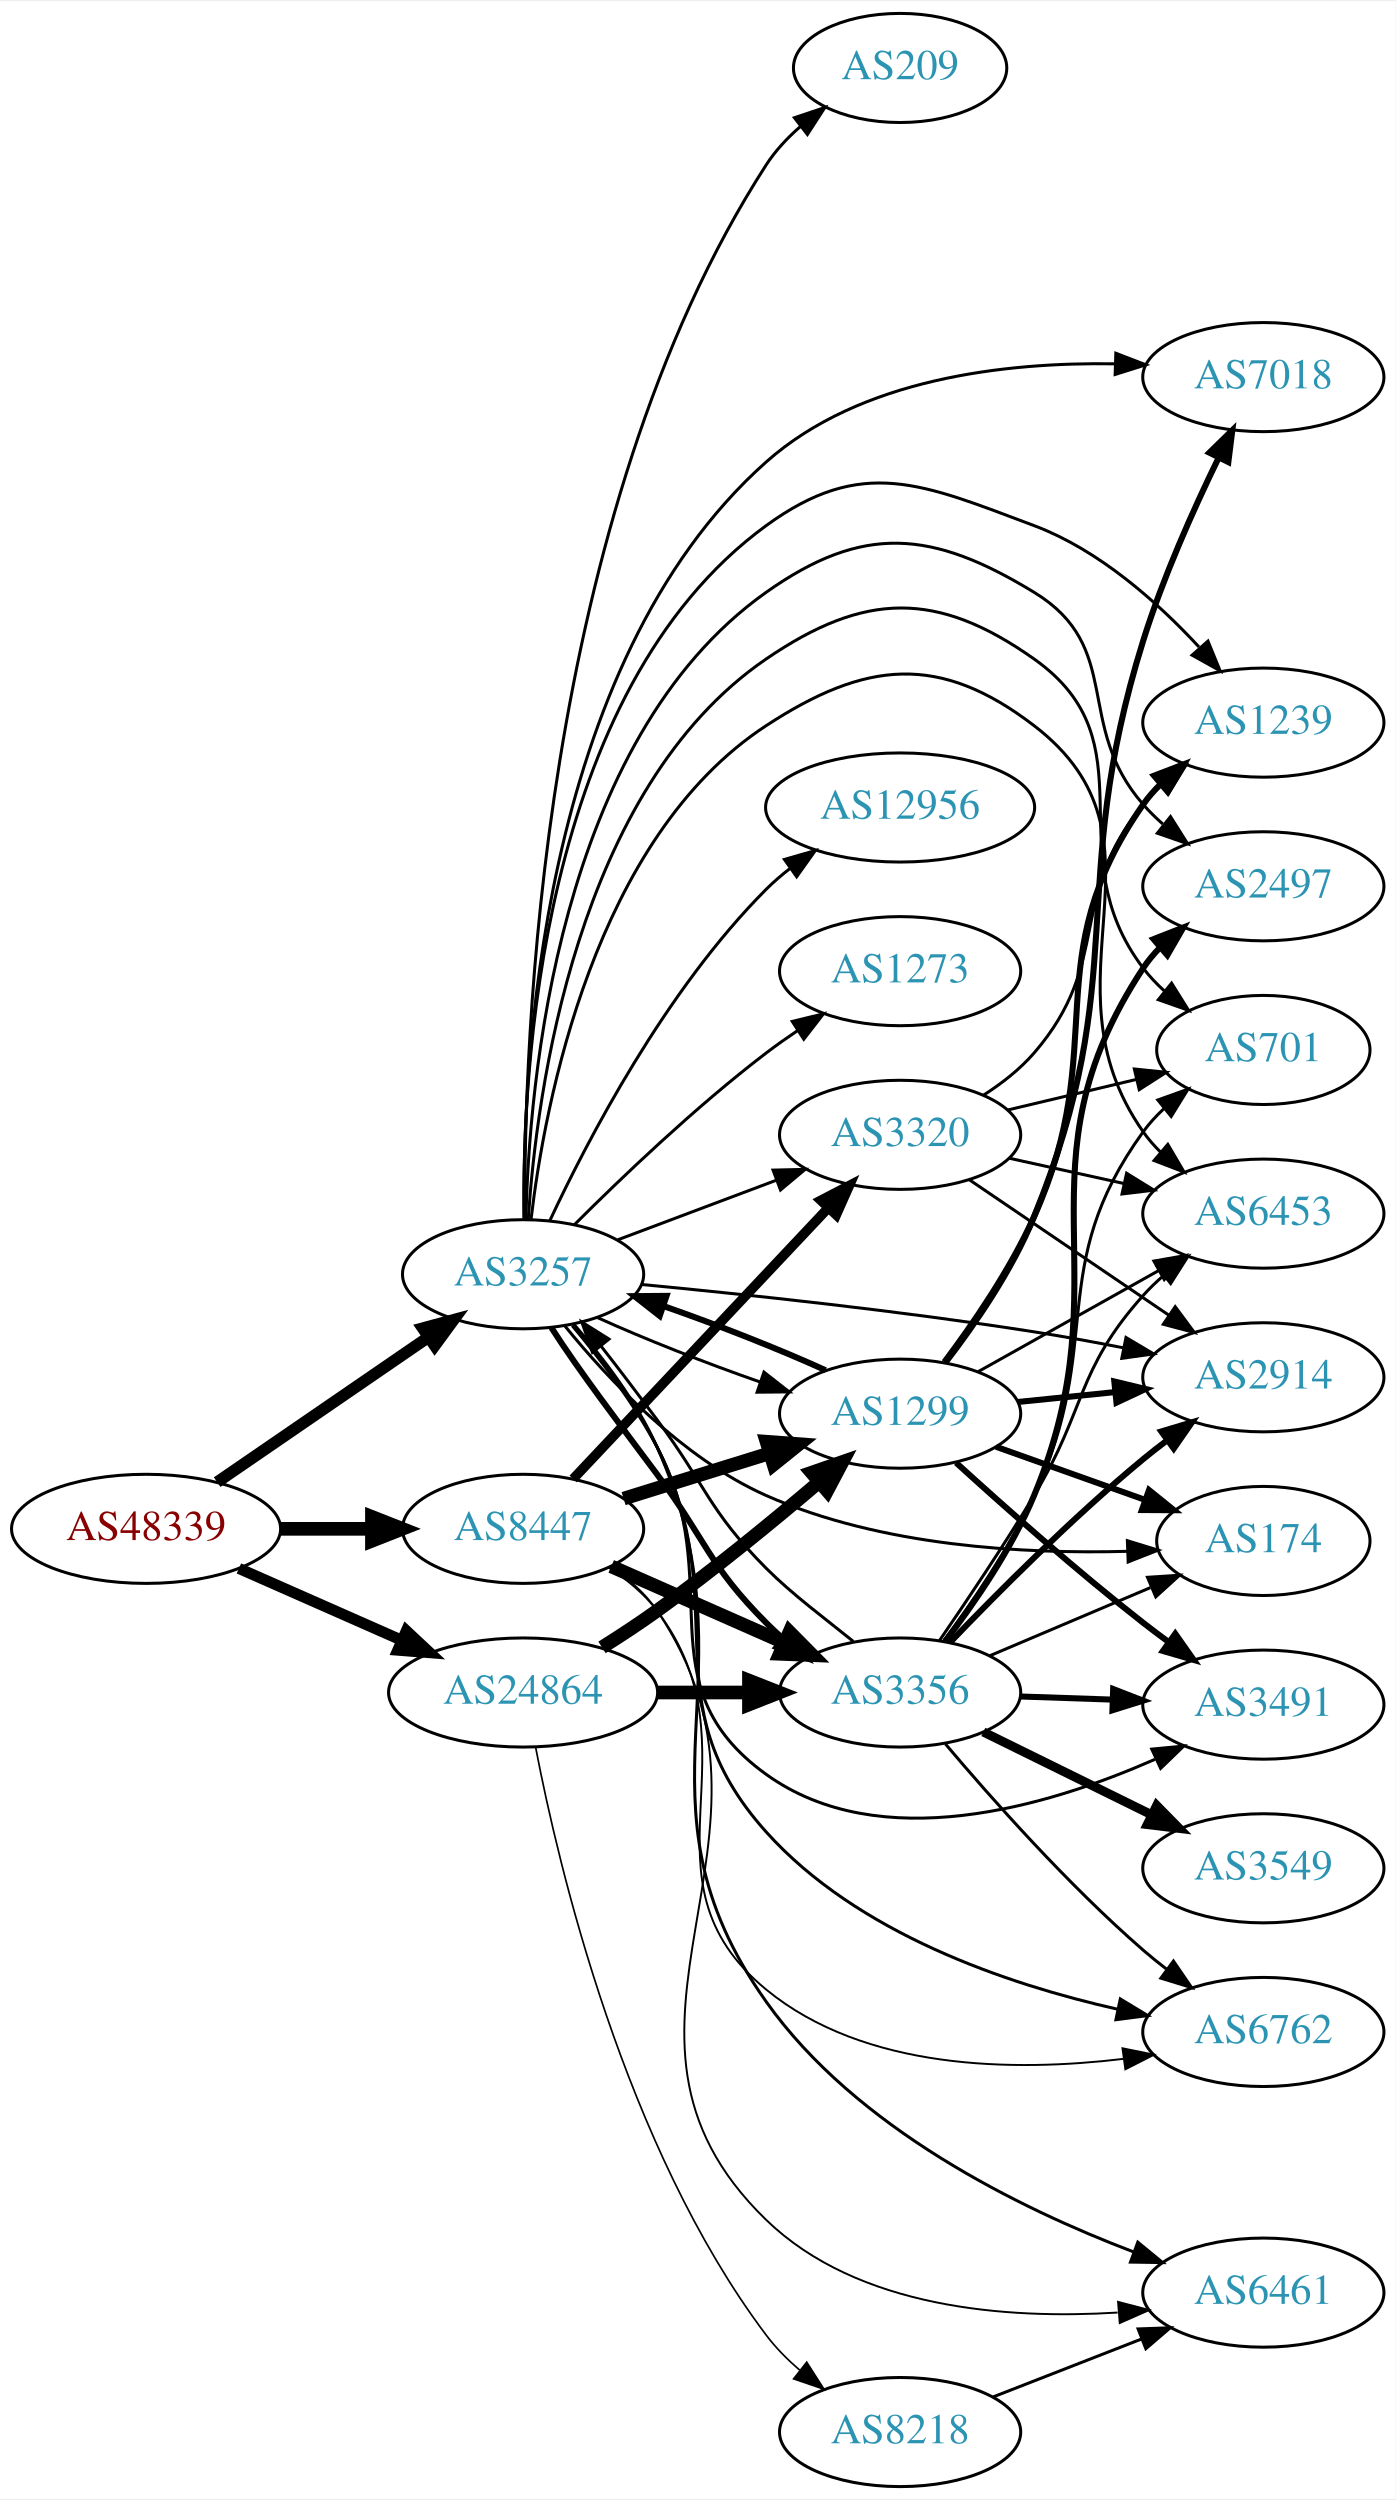
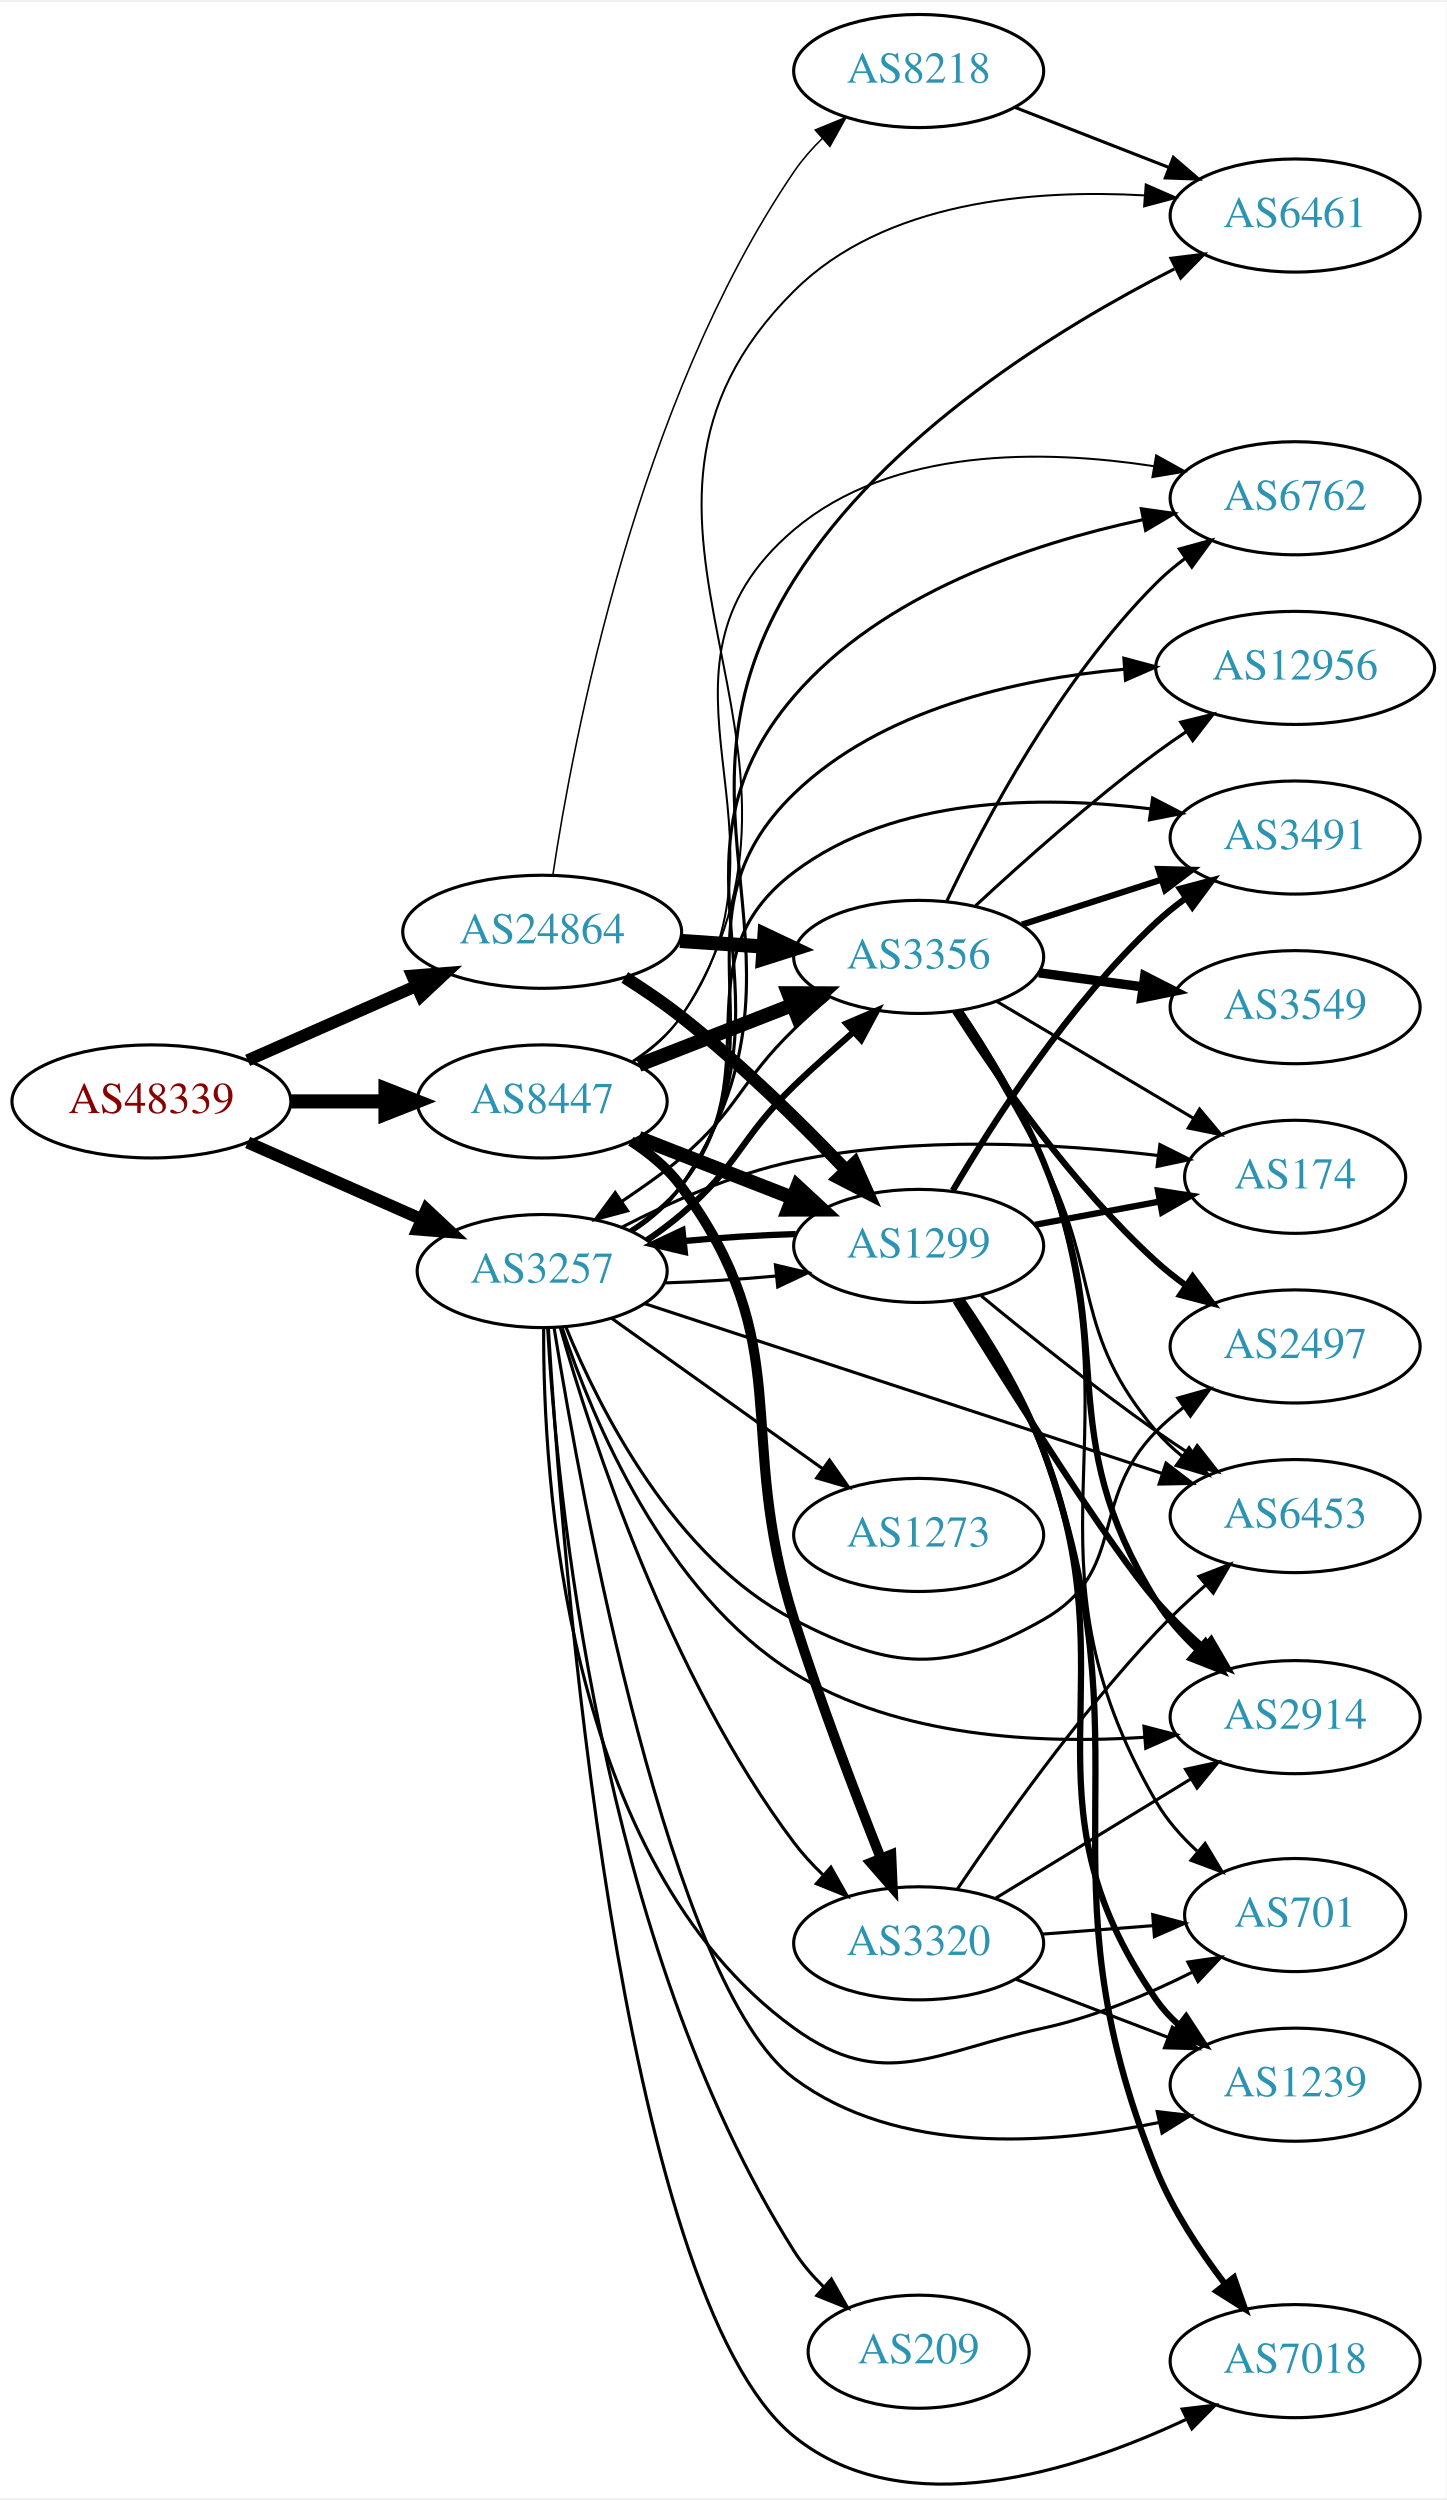
- <svg xmlns="http://www.w3.org/2000/svg" xmlns:xlink="http://www.w3.org/1999/xlink" width="460pt" height="824pt" viewBox="0.00 0.00 460.47 824.00">
-   <g id="graph0" class="graph" transform="scale(1 1) rotate(0) translate(4 820)">
-     <polygon fill="white" stroke="none" points="-4,4 -4,-820 456.469,-820 456.469,4 -4,4" />
+ <svg xmlns="http://www.w3.org/2000/svg" xmlns:xlink="http://www.w3.org/1999/xlink" width="460pt" height="795pt" viewBox="0.00 0.00 460.47 794.60">
+   <g id="graph0" class="graph" transform="scale(1 1) rotate(0) translate(4 790.601)">
+     <polygon fill="white" stroke="none" points="-4,4 -4,-790.601 456.469,-790.601 456.469,4 -4,4" />
    <g id="node1" class="node">
      <g id="a_node1">
        <a xlink:href="/asn/48339" xlink:title="AS48339 ~ Raiffeisen Rechenzentrum GmbH [AT]">
-           <ellipse fill="#ffffff" stroke="black" cx="44.196" cy="-316" rx="44.393" ry="18" />
-           <text text-anchor="middle" x="44.196" y="-312.3" font-family="Times,serif" font-size="14.00" fill="#880000">AS48339</text>
+           <ellipse fill="#ffffff" stroke="black" cx="44.196" cy="-440.601" rx="44.393" ry="18" />
+           <text text-anchor="middle" x="44.196" y="-436.901" font-family="Times,serif" font-size="14.00" fill="#880000">AS48339</text>
        </a>
      </g>
    </g>
    <g id="node2" class="node">
      <g id="a_node2">
        <a xlink:href="/asn/3257" xlink:title="AS3257 ~ GTT [DE]">
-           <ellipse fill="#ffffff" stroke="black" cx="168.588" cy="-400" rx="39.794" ry="18" />
-           <text text-anchor="middle" x="168.588" y="-396.3" font-family="Times,serif" font-size="14.00" fill="#2c94b3">AS3257</text>
+           <ellipse fill="#ffffff" stroke="black" cx="168.588" cy="-386.601" rx="39.794" ry="18" />
+           <text text-anchor="middle" x="168.588" y="-382.901" font-family="Times,serif" font-size="14.00" fill="#2c94b3">AS3257</text>
        </a>
      </g>
    </g>
    <g id="edge1" class="edge">
-       <path fill="none" stroke="black" stroke-width="3.857" d="M67.645,-331.407C87.175,-344.811 115.651,-364.354 137.215,-379.155" />
-       <polygon fill="black" stroke="black" stroke-width="3.857" points="135.468,-382.2 145.694,-384.973 139.429,-376.429 135.468,-382.2" />
+       <path fill="none" stroke="black" stroke-width="3.857" d="M74.824,-427.529C91.418,-420.207 112.278,-411.004 130.011,-403.18" />
+       <polygon fill="black" stroke="black" stroke-width="3.857" points="131.758,-406.235 139.495,-398.996 128.933,-399.83 131.758,-406.235" />
    </g>
    <g id="node3" class="node">
      <g id="a_node3">
        <a xlink:href="/asn/8447" xlink:title="AS8447 ~ A1 Telekom Austria AG [AT]">
-           <ellipse fill="#ffffff" stroke="black" cx="168.588" cy="-316" rx="39.794" ry="18" />
-           <text text-anchor="middle" x="168.588" y="-312.3" font-family="Times,serif" font-size="14.00" fill="#2c94b3">AS8447</text>
+           <ellipse fill="#ffffff" stroke="black" cx="168.588" cy="-440.601" rx="39.794" ry="18" />
+           <text text-anchor="middle" x="168.588" y="-436.901" font-family="Times,serif" font-size="14.00" fill="#2c94b3">AS8447</text>
        </a>
      </g>
    </g>
    <g id="edge2" class="edge">
-       <path fill="none" stroke="black" stroke-width="4.5" d="M88.692,-316C98.381,-316 108.717,-316 118.61,-316" />
-       <polygon fill="black" stroke="black" stroke-width="4.5" points="118.713,-319.938 128.713,-316 118.713,-312.063 118.713,-319.938" />
+       <path fill="none" stroke="black" stroke-width="4.5" d="M88.692,-440.601C98.381,-440.601 108.717,-440.601 118.61,-440.601" />
+       <polygon fill="black" stroke="black" stroke-width="4.5" points="118.713,-444.538 128.713,-440.601 118.713,-436.663 118.713,-444.538" />
    </g>
    <g id="node4" class="node">
      <g id="a_node4">
        <a xlink:href="/asn/24864" xlink:title="AS24864 ~ Raiffeisen Informatik GmbH [AT]">
-           <ellipse fill="#ffffff" stroke="black" cx="168.588" cy="-262" rx="44.393" ry="18" />
-           <text text-anchor="middle" x="168.588" y="-258.3" font-family="Times,serif" font-size="14.00" fill="#2c94b3">AS24864</text>
+           <ellipse fill="#ffffff" stroke="black" cx="168.588" cy="-494.601" rx="44.393" ry="18" />
+           <text text-anchor="middle" x="168.588" y="-490.901" font-family="Times,serif" font-size="14.00" fill="#2c94b3">AS24864</text>
        </a>
      </g>
    </g>
    <g id="edge3" class="edge">
-       <path fill="none" stroke="black" stroke-width="3.643" d="M74.824,-302.928C90.941,-295.817 111.081,-286.931 128.473,-279.258" />
-       <polygon fill="black" stroke="black" stroke-width="3.643" points="130.073,-282.378 137.809,-275.139 127.247,-275.973 130.073,-282.378" />
+       <path fill="none" stroke="black" stroke-width="3.857" d="M74.824,-453.673C90.941,-460.784 111.081,-469.669 128.473,-477.343" />
+       <polygon fill="black" stroke="black" stroke-width="3.857" points="127.247,-480.628 137.809,-481.462 130.073,-474.223 127.247,-480.628" />
    </g>
    <g id="node5" class="node">
      <g id="a_node5">
-         <a xlink:href="/asn/1239" xlink:title="AS1239 ~ Sprint [US]">
-           <ellipse fill="#ffffff" stroke="black" cx="412.823" cy="-582" rx="39.794" ry="18" />
-           <text text-anchor="middle" x="412.823" y="-578.3" font-family="Times,serif" font-size="14.00" fill="#2c94b3">AS1239</text>
+         <a xlink:href="/asn/174" xlink:title="AS174 ~ Cogent Communications [US]">
+           <ellipse fill="#ffffff" stroke="black" cx="408.273" cy="-416.601" rx="35.194" ry="18" />
+           <text text-anchor="middle" x="408.273" y="-412.901" font-family="Times,serif" font-size="14.00" fill="#2c94b3">AS174</text>
        </a>
      </g>
    </g>
    <g id="edge4" class="edge">
-       <path fill="none" stroke="black" d="M168.895,-418.33C168.228,-465.706 173.841,-592.328 248.784,-647 280.522,-670.153 300.385,-660.774 337.176,-647 358.631,-638.968 377.983,-621.675 391.605,-606.944" />
-       <polygon fill="black" stroke="black" points="394.545,-608.903 398.56,-599.098 389.307,-604.26 394.545,-608.903" />
+       <path fill="none" stroke="black" d="M194.013,-400.576C209.23,-408.463 229.517,-417.533 248.784,-421.601 287.429,-429.76 332.538,-427.203 364.728,-423.379" />
+       <polygon fill="black" stroke="black" points="365.224,-426.844 374.7,-422.105 364.337,-419.9 365.224,-426.844" />
    </g>
    <g id="node6" class="node">
      <g id="a_node6">
-         <a xlink:href="/asn/1299" xlink:title="AS1299 ~ Telia Carrier [EU]">
-           <ellipse fill="#ffffff" stroke="black" cx="292.98" cy="-354" rx="39.794" ry="18" />
-           <text text-anchor="middle" x="292.98" y="-350.3" font-family="Times,serif" font-size="14.00" fill="#2c94b3">AS1299</text>
+         <a xlink:href="/asn/1239" xlink:title="AS1239 ~ Sprint [US]">
+           <ellipse fill="#ffffff" stroke="black" cx="408.273" cy="-127.601" rx="39.794" ry="18" />
+           <text text-anchor="middle" x="408.273" y="-123.901" font-family="Times,serif" font-size="14.00" fill="#2c94b3">AS1239</text>
        </a>
      </g>
    </g>
    <g id="edge5" class="edge">
-       <path fill="none" stroke="black" d="M193.187,-385.673C208.378,-378.754 228.617,-370.787 246.819,-364.434" />
-       <polygon fill="black" stroke="black" points="248.052,-367.711 256.395,-361.18 245.8,-361.084 248.052,-367.711" />
+       <path fill="none" stroke="black" d="M172.413,-368.304C181.117,-314.563 209.342,-159.105 248.784,-129.601 281.775,-104.922 330.387,-108.426 365.064,-115.589" />
+       <polygon fill="black" stroke="black" points="364.374,-119.021 374.898,-117.793 365.905,-112.19 364.374,-119.021" />
    </g>
    <g id="node7" class="node">
      <g id="a_node7">
-         <a xlink:href="/asn/7018" xlink:title="AS7018 ~ AT&amp;T Services, Inc. [US]">
-           <ellipse fill="#ffffff" stroke="black" cx="412.823" cy="-696" rx="39.794" ry="18" />
-           <text text-anchor="middle" x="412.823" y="-692.3" font-family="Times,serif" font-size="14.00" fill="#2c94b3">AS7018</text>
+         <a xlink:href="/asn/701" xlink:title="AS701 ~ UUNET [US]">
+           <ellipse fill="#ffffff" stroke="black" cx="408.273" cy="-181.601" rx="35.194" ry="18" />
+           <text text-anchor="middle" x="408.273" y="-177.901" font-family="Times,serif" font-size="14.00" fill="#2c94b3">AS701</text>
        </a>
      </g>
    </g>
    <g id="edge6" class="edge">
-       <path fill="none" stroke="black" d="M168.938,-418.01C168.247,-466.582 173.55,-601.107 248.784,-668 279.844,-695.616 327.888,-700.957 363.789,-700.383" />
-       <polygon fill="black" stroke="black" points="364.154,-703.873 374.037,-700.055 363.931,-696.876 364.154,-703.873" />
+       <path fill="none" stroke="black" d="M169.06,-368.362C168.829,-321.837 175.475,-198.676 248.784,-145.601 277.33,-124.934 293.635,-138.14 328.077,-145.601 344.388,-149.134 361.373,-156.324 375.412,-163.357" />
+       <polygon fill="black" stroke="black" points="374.13,-166.635 384.616,-168.153 377.365,-160.427 374.13,-166.635" />
    </g>
    <g id="node8" class="node">
      <g id="a_node8">
-         <a xlink:href="/asn/701" xlink:title="AS701 ~ UUNET [US]">
-           <ellipse fill="#ffffff" stroke="black" cx="412.823" cy="-474" rx="35.194" ry="18" />
-           <text text-anchor="middle" x="412.823" y="-470.3" font-family="Times,serif" font-size="14.00" fill="#2c94b3">AS701</text>
+         <a xlink:href="/asn/12956" xlink:title="AS12956 ~ TELXIUS [ES]">
+           <ellipse fill="#ffffff" stroke="black" cx="408.273" cy="-578.601" rx="44.393" ry="18" />
+           <text text-anchor="middle" x="408.273" y="-574.901" font-family="Times,serif" font-size="14.00" fill="#2c94b3">AS12956</text>
        </a>
      </g>
    </g>
    <g id="edge7" class="edge">
-       <path fill="none" stroke="black" d="M170.29,-418.144C172.985,-459.424 186.002,-560.102 248.784,-603 281.221,-625.163 305.106,-625.69 337.176,-603 376.421,-575.234 344.077,-539.267 373.176,-501 375.208,-498.329 377.58,-495.821 380.131,-493.492" />
-       <polygon fill="black" stroke="black" points="382.545,-496.043 388.162,-487.06 378.169,-490.579 382.545,-496.043" />
+       <path fill="none" stroke="black" d="M196.724,-399.33C202.707,-403.198 208.524,-407.953 212.784,-413.601 247.601,-459.755 207.231,-498.404 248.784,-538.601 276.511,-565.422 319.48,-575.038 353.686,-578.157" />
+       <polygon fill="black" stroke="black" points="353.761,-581.673 363.994,-578.929 354.283,-574.692 353.761,-581.673" />
    </g>
    <g id="node9" class="node">
      <g id="a_node9">
-         <a xlink:href="/asn/12956" xlink:title="AS12956 ~ TELXIUS [ES]">
-           <ellipse fill="#ffffff" stroke="black" cx="292.98" cy="-554" rx="44.393" ry="18" />
-           <text text-anchor="middle" x="292.98" y="-550.3" font-family="Times,serif" font-size="14.00" fill="#2c94b3">AS12956</text>
+         <a xlink:href="/asn/3320" xlink:title="AS3320 ~ DTAG [DE]">
+           <ellipse fill="#ffffff" stroke="black" cx="288.431" cy="-172.601" rx="39.794" ry="18" />
+           <text text-anchor="middle" x="288.431" y="-168.901" font-family="Times,serif" font-size="14.00" fill="#2c94b3">AS3320</text>
        </a>
      </g>
    </g>
    <g id="edge8" class="edge">
-       <path fill="none" stroke="black" d="M177.439,-417.747C189.719,-444.017 215.545,-493.726 248.784,-527 251.234,-529.452 253.945,-531.786 256.781,-533.98" />
-       <polygon fill="black" stroke="black" points="254.803,-536.868 264.99,-539.779 258.842,-531.15 254.803,-536.868" />
+       <path fill="none" stroke="black" d="M174.354,-368.616C184.097,-334.206 208.811,-257.753 248.784,-204.601 251.509,-200.979 254.722,-197.507 258.113,-194.274" />
+       <polygon fill="black" stroke="black" points="260.494,-196.841 265.699,-187.613 255.876,-191.581 260.494,-196.841" />
    </g>
    <g id="node10" class="node">
      <g id="a_node10">
-         <a xlink:href="/asn/6453" xlink:title="AS6453 ~ TATA COMMUNICATIONS (AMERICA) INC [US]">
-           <ellipse fill="#ffffff" stroke="black" cx="412.823" cy="-420" rx="39.794" ry="18" />
-           <text text-anchor="middle" x="412.823" y="-416.3" font-family="Times,serif" font-size="14.00" fill="#2c94b3">AS6453</text>
+         <a xlink:href="/asn/1273" xlink:title="AS1273 ~ Vodafone Group PLC [EU]">
+           <ellipse fill="#ffffff" stroke="black" cx="288.431" cy="-302.601" rx="39.794" ry="18" />
+           <text text-anchor="middle" x="288.431" y="-298.901" font-family="Times,serif" font-size="14.00" fill="#2c94b3">AS1273</text>
        </a>
      </g>
    </g>
    <g id="edge9" class="edge">
-       <path fill="none" stroke="black" d="M171.223,-418.227C175.737,-456.325 192.09,-543.922 248.784,-581 281.663,-602.502 306.001,-604.905 337.176,-581 386.113,-543.475 337.762,-497.485 373.176,-447 374.851,-444.613 376.808,-442.367 378.936,-440.27" />
-       <polygon fill="black" stroke="black" points="381.3,-442.854 386.671,-433.721 376.777,-437.512 381.3,-442.854" />
+       <path fill="none" stroke="black" d="M190.656,-371.583C209.392,-358.228 236.983,-338.561 257.916,-323.64" />
+       <polygon fill="black" stroke="black" points="260.037,-326.426 266.148,-317.772 255.973,-320.726 260.037,-326.426" />
    </g>
    <g id="node11" class="node">
      <g id="a_node11">
-         <a xlink:href="/asn/3320" xlink:title="AS3320 ~ DTAG [DE]">
-           <ellipse fill="#ffffff" stroke="black" cx="292.98" cy="-446" rx="39.794" ry="18" />
-           <text text-anchor="middle" x="292.98" y="-442.3" font-family="Times,serif" font-size="14.00" fill="#2c94b3">AS3320</text>
+         <a xlink:href="/asn/6453" xlink:title="AS6453 ~ TATA COMMUNICATIONS (AMERICA) INC [US]">
+           <ellipse fill="#ffffff" stroke="black" cx="408.273" cy="-308.601" rx="39.794" ry="18" />
+           <text text-anchor="middle" x="408.273" y="-304.901" font-family="Times,serif" font-size="14.00" fill="#2c94b3">AS6453</text>
        </a>
      </g>
    </g>
    <g id="edge10" class="edge">
-       <path fill="none" stroke="black" d="M199.842,-411.371C215.583,-417.287 235.03,-424.596 251.995,-430.972" />
-       <polygon fill="black" stroke="black" points="251.058,-434.359 261.65,-434.601 253.521,-427.806 251.058,-434.359" />
+       <path fill="none" stroke="black" d="M201.151,-376.243C243.593,-362.315 319.133,-337.525 366.03,-322.136" />
+       <polygon fill="black" stroke="black" points="367.17,-325.445 375.58,-319.002 364.987,-318.794 367.17,-325.445" />
    </g>
    <g id="node12" class="node">
      <g id="a_node12">
-         <a xlink:href="/asn/1273" xlink:title="AS1273 ~ Vodafone Group PLC [EU]">
-           <ellipse fill="#ffffff" stroke="black" cx="292.98" cy="-500" rx="39.794" ry="18" />
-           <text text-anchor="middle" x="292.98" y="-496.3" font-family="Times,serif" font-size="14.00" fill="#2c94b3">AS1273</text>
+         <a xlink:href="/asn/209" xlink:title="AS209 ~ CenturyLink Communications, LLC [US]">
+           <ellipse fill="#ffffff" stroke="black" cx="288.431" cy="-42.601" rx="35.194" ry="18" />
+           <text text-anchor="middle" x="288.431" y="-38.901" font-family="Times,serif" font-size="14.00" fill="#2c94b3">AS209</text>
        </a>
      </g>
    </g>
    <g id="edge11" class="edge">
-       <path fill="none" stroke="black" d="M185.487,-416.319C200.944,-431.772 225.443,-455.194 248.784,-473 252.107,-475.534 255.674,-478.053 259.283,-480.475" />
-       <polygon fill="black" stroke="black" points="257.387,-483.417 267.683,-485.915 261.192,-477.542 257.387,-483.417" />
+       <path fill="none" stroke="black" d="M170.324,-368.534C173.14,-318.106 186.507,-173.081 248.784,-74.601 251.383,-70.492 254.685,-66.653 258.261,-63.163" />
+       <polygon fill="black" stroke="black" points="260.635,-65.736 265.847,-56.512 256.021,-60.473 260.635,-65.736" />
    </g>
    <g id="node13" class="node">
      <g id="a_node13">
-         <a xlink:href="/asn/209" xlink:title="AS209 ~ CenturyLink Communications, LLC [US]">
-           <ellipse fill="#ffffff" stroke="black" cx="292.98" cy="-798" rx="35.194" ry="18" />
-           <text text-anchor="middle" x="292.98" y="-794.3" font-family="Times,serif" font-size="14.00" fill="#2c94b3">AS209</text>
+         <a xlink:href="/asn/2914" xlink:title="AS2914 ~ NTT America, Inc. [US]">
+           <ellipse fill="#ffffff" stroke="black" cx="408.273" cy="-244.601" rx="39.794" ry="18" />
+           <text text-anchor="middle" x="408.273" y="-240.901" font-family="Times,serif" font-size="14.00" fill="#2c94b3">AS2914</text>
        </a>
      </g>
    </g>
    <g id="edge12" class="edge">
-       <path fill="none" stroke="black" d="M169.182,-418.057C168.756,-474.368 173.868,-649.926 248.784,-766 251.821,-770.705 255.807,-774.962 260.131,-778.723" />
-       <polygon fill="black" stroke="black" points="258.1,-781.578 268.146,-784.947 262.394,-776.049 258.1,-781.578" />
+       <path fill="none" stroke="black" d="M174.988,-368.379C184.598,-339.518 207.631,-283.969 248.784,-258.601 282.027,-238.109 326.889,-235.98 360.398,-238.183" />
+       <polygon fill="black" stroke="black" points="360.159,-241.675 370.408,-238.99 360.721,-234.697 360.159,-241.675" />
    </g>
    <g id="node14" class="node">
      <g id="a_node14">
        <a xlink:href="/asn/2497" xlink:title="AS2497 ~ Internet Initiative Japan Inc. [JP]">
-           <ellipse fill="#ffffff" stroke="black" cx="412.823" cy="-528" rx="39.794" ry="18" />
-           <text text-anchor="middle" x="412.823" y="-524.3" font-family="Times,serif" font-size="14.00" fill="#2c94b3">AS2497</text>
+           <ellipse fill="#ffffff" stroke="black" cx="408.273" cy="-362.601" rx="39.794" ry="18" />
+           <text text-anchor="middle" x="408.273" y="-358.901" font-family="Times,serif" font-size="14.00" fill="#2c94b3">AS2497</text>
        </a>
      </g>
    </g>
    <g id="edge13" class="edge">
-       <path fill="none" stroke="black" d="M169.53,-418.036C170.486,-462.289 179.841,-576.177 248.784,-625 280.845,-647.704 303.642,-645.463 337.176,-625 367.04,-606.777 350.161,-581.348 373.176,-555 375.145,-552.746 377.34,-550.586 379.656,-548.537" />
-       <polygon fill="black" stroke="black" points="382.19,-550.994 387.845,-542.034 377.837,-545.512 382.19,-550.994" />
+       <path fill="none" stroke="black" d="M176.189,-368.653C186.874,-342.583 210.69,-295.218 248.784,-275.601 280.115,-259.467 297.41,-258.238 328.077,-275.601 355.139,-290.923 342.289,-313.412 364.077,-335.601 366.711,-338.283 369.66,-340.818 372.748,-343.182" />
+       <polygon fill="black" stroke="black" points="370.92,-346.174 381.125,-349.021 374.923,-340.431 370.92,-346.174" />
    </g>
    <g id="node15" class="node">
      <g id="a_node15">
-         <a xlink:href="/asn/3356" xlink:title="AS3356 ~ Level 3 Parent, LLC [US]">
-           <ellipse fill="#ffffff" stroke="black" cx="292.98" cy="-262" rx="39.794" ry="18" />
-           <text text-anchor="middle" x="292.98" y="-258.3" font-family="Times,serif" font-size="14.00" fill="#2c94b3">AS3356</text>
+         <a xlink:href="/asn/7018" xlink:title="AS7018 ~ AT&amp;T Services, Inc. [US]">
+           <ellipse fill="#ffffff" stroke="black" cx="408.273" cy="-39.601" rx="39.794" ry="18" />
+           <text text-anchor="middle" x="408.273" y="-35.901" font-family="Times,serif" font-size="14.00" fill="#2c94b3">AS7018</text>
        </a>
      </g>
    </g>
    <g id="edge14" class="edge">
-       <path fill="none" stroke="black" stroke-width="2" d="M177.918,-382.39C186.652,-368.665 200.755,-350.121 212.784,-334 228.946,-312.342 229.714,-304.146 248.784,-285 250.571,-283.206 252.464,-281.434 254.42,-279.708" />
-       <polygon fill="black" stroke="black" stroke-width="2" points="256.674,-282.387 262.193,-273.343 252.239,-276.971 256.674,-282.387" />
+       <path fill="none" stroke="black" d="M170.56,-368.434C174.62,-300.221 192.719,-60.962 248.784,-15.601 283.985,12.879 338.461,-4.537 373.492,-21.014" />
+       <polygon fill="black" stroke="black" points="372.306,-24.331 382.825,-25.597 375.392,-18.047 372.306,-24.331" />
    </g>
    <g id="node16" class="node">
      <g id="a_node16">
-         <a xlink:href="/asn/174" xlink:title="AS174 ~ Cogent Communications [US]">
-           <ellipse fill="#ffffff" stroke="black" cx="412.823" cy="-312" rx="35.194" ry="18" />
-           <text text-anchor="middle" x="412.823" y="-308.3" font-family="Times,serif" font-size="14.00" fill="#2c94b3">AS174</text>
+         <a xlink:href="/asn/3491" xlink:title="AS3491 ~ PCCW Global, Inc. [US]">
+           <ellipse fill="#ffffff" stroke="black" cx="408.273" cy="-524.601" rx="39.794" ry="18" />
+           <text text-anchor="middle" x="408.273" y="-520.901" font-family="Times,serif" font-size="14.00" fill="#2c94b3">AS3491</text>
        </a>
      </g>
    </g>
    <g id="edge15" class="edge">
-       <path fill="none" stroke="black" d="M182.322,-382.999C196.441,-365.589 220.931,-339.379 248.784,-327 286.566,-310.208 334.047,-307.655 368.009,-308.582" />
-       <polygon fill="black" stroke="black" points="367.962,-312.083 378.089,-308.969 368.231,-305.088 367.962,-312.083" />
+       <path fill="none" stroke="black" d="M196.466,-399.531C202.458,-403.393 208.342,-408.094 212.784,-413.601 242.444,-450.365 211.102,-485.117 248.784,-513.601 280.788,-537.793 327.588,-538.045 362.04,-533.752" />
+       <polygon fill="black" stroke="black" points="362.896,-537.166 372.305,-532.295 361.912,-530.235 362.896,-537.166" />
    </g>
    <g id="node17" class="node">
      <g id="a_node17">
-         <a xlink:href="/asn/2914" xlink:title="AS2914 ~ NTT America, Inc. [US]">
-           <ellipse fill="#ffffff" stroke="black" cx="412.823" cy="-366" rx="39.794" ry="18" />
-           <text text-anchor="middle" x="412.823" y="-362.3" font-family="Times,serif" font-size="14.00" fill="#2c94b3">AS2914</text>
+         <a xlink:href="/asn/6461" xlink:title="AS6461 ~ ZAYO-6461 [US]">
+           <ellipse fill="#ffffff" stroke="black" cx="408.273" cy="-722.601" rx="39.794" ry="18" />
+           <text text-anchor="middle" x="408.273" y="-718.901" font-family="Times,serif" font-size="14.00" fill="#2c94b3">AS6461</text>
        </a>
      </g>
    </g>
    <g id="edge16" class="edge">
-       <path fill="none" stroke="black" d="M207.651,-396.62C241.7,-393.373 292.917,-387.943 337.176,-381 346.772,-379.495 357.008,-377.618 366.727,-375.707" />
-       <polygon fill="black" stroke="black" points="367.507,-379.12 376.62,-373.717 366.126,-372.258 367.507,-379.12" />
+       <path fill="none" stroke="black" d="M197.563,-399.342C203.371,-403.168 208.899,-407.901 212.784,-413.601 261.93,-485.702 202.31,-532.75 248.784,-606.601 277.959,-652.961 332.928,-686.816 369.83,-705.604" />
+       <polygon fill="black" stroke="black" points="368.745,-708.973 379.259,-710.279 371.854,-702.701 368.745,-708.973" />
    </g>
    <g id="node18" class="node">
      <g id="a_node18">
-         <a xlink:href="/asn/3491" xlink:title="AS3491 ~ PCCW Global, Inc. [US]">
-           <ellipse fill="#ffffff" stroke="black" cx="412.823" cy="-258" rx="39.794" ry="18" />
-           <text text-anchor="middle" x="412.823" y="-254.3" font-family="Times,serif" font-size="14.00" fill="#2c94b3">AS3491</text>
+         <a xlink:href="/asn/3356" xlink:title="AS3356 ~ Level 3 Parent, LLC [US]">
+           <ellipse fill="#ffffff" stroke="black" cx="288.431" cy="-486.601" rx="39.794" ry="18" />
+           <text text-anchor="middle" x="288.431" y="-482.901" font-family="Times,serif" font-size="14.00" fill="#2c94b3">AS3356</text>
        </a>
      </g>
    </g>
    <g id="edge17" class="edge">
-       <path fill="none" stroke="black" d="M184.795,-383.04C193.896,-372.2 205.142,-357.499 212.784,-343 236.378,-298.241 207.738,-264.584 248.784,-235 286.303,-207.958 341.518,-224.283 377.076,-239.961" />
-       <polygon fill="black" stroke="black" points="376.007,-243.322 386.553,-244.329 378.937,-236.964 376.007,-243.322" />
+       <path fill="none" stroke="black" stroke-width="2" d="M201.939,-396.418C205.714,-398.962 209.415,-401.737 212.784,-404.601 231.262,-420.305 231.391,-428.704 248.784,-445.601 254.671,-451.32 261.46,-457.164 267.689,-462.714" />
+       <polygon fill="black" stroke="black" stroke-width="2" points="265.429,-465.39 275.17,-469.557 270.153,-460.225 265.429,-465.39" />
    </g>
    <g id="node19" class="node">
      <g id="a_node19">
-         <a xlink:href="/asn/6461" xlink:title="AS6461 ~ ZAYO-6461 [US]">
-           <ellipse fill="#ffffff" stroke="black" cx="412.823" cy="-64" rx="39.794" ry="18" />
-           <text text-anchor="middle" x="412.823" y="-60.3" font-family="Times,serif" font-size="14.00" fill="#2c94b3">AS6461</text>
+         <a xlink:href="/asn/6762" xlink:title="AS6762 ~ TELECOM ITALIA SPARKLE S.p.A. [IT]">
+           <ellipse fill="#ffffff" stroke="black" cx="408.273" cy="-632.601" rx="39.794" ry="18" />
+           <text text-anchor="middle" x="408.273" y="-628.901" font-family="Times,serif" font-size="14.00" fill="#2c94b3">AS6762</text>
        </a>
      </g>
    </g>
    <g id="edge18" class="edge">
-       <path fill="none" stroke="black" d="M185.456,-383.362C194.806,-372.643 206.081,-357.956 212.784,-343 246.688,-267.358 200.861,-227.635 248.784,-160 278.333,-118.298 332.191,-91.824 369.893,-77.473" />
-       <polygon fill="black" stroke="black" points="371.404,-80.647 379.585,-73.914 368.991,-74.076 371.404,-80.647" />
+       <path fill="none" stroke="black" d="M197.389,-399.463C203.205,-403.284 208.779,-407.985 212.784,-413.601 254.098,-471.534 202.423,-515.622 248.784,-569.601 276.791,-602.209 323.999,-618.094 359.625,-625.736" />
+       <polygon fill="black" stroke="black" points="359.316,-629.243 369.808,-627.766 360.685,-622.378 359.316,-629.243" />
    </g>
    <g id="node20" class="node">
      <g id="a_node20">
-         <a xlink:href="/asn/6762" xlink:title="AS6762 ~ TELECOM ITALIA SPARKLE S.p.A. [IT]">
-           <ellipse fill="#ffffff" stroke="black" cx="412.823" cy="-150" rx="39.794" ry="18" />
-           <text text-anchor="middle" x="412.823" y="-146.3" font-family="Times,serif" font-size="14.00" fill="#2c94b3">AS6762</text>
+         <a xlink:href="/asn/1299" xlink:title="AS1299 ~ Telia Carrier [EU]">
+           <ellipse fill="#ffffff" stroke="black" cx="288.431" cy="-394.601" rx="39.794" ry="18" />
+           <text text-anchor="middle" x="288.431" y="-390.901" font-family="Times,serif" font-size="14.00" fill="#2c94b3">AS1299</text>
        </a>
      </g>
    </g>
    <g id="edge19" class="edge">
-       <path fill="none" stroke="black" d="M185.028,-383.16C194.218,-372.365 205.474,-357.669 212.784,-343 238.954,-290.492 209.608,-259.672 248.784,-216 278.792,-182.548 328.178,-165.746 364.746,-157.506" />
-       <polygon fill="black" stroke="black" points="365.634,-160.895 374.693,-155.402 364.185,-154.047 365.634,-160.895" />
-     </g>
-     <g id="edge29" class="edge">
-       <path fill="none" stroke="black" stroke-width="4.5" d="M201.745,-325.984C216.526,-330.573 234.248,-336.075 250.059,-340.984" />
-       <polygon fill="black" stroke="black" stroke-width="4.5" points="248.895,-344.746 259.613,-343.951 251.23,-337.225 248.895,-344.746" />
+       <path fill="none" stroke="black" d="M207.523,-382.822C218.868,-383.146 231.406,-383.928 243.122,-385.031" />
+       <polygon fill="black" stroke="black" points="242.846,-388.521 253.155,-386.079 243.573,-381.559 242.846,-388.521" />
+     </g>
+     <g id="edge32" class="edge">
+       <path fill="none" stroke="black" stroke-width="3.214" d="M196.826,-427.948C202.806,-424.077 208.595,-419.302 212.784,-413.601 250.315,-362.521 229.625,-336.022 248.784,-275.601 257.07,-249.473 268.211,-220.269 276.403,-199.649" />
+       <polygon fill="black" stroke="black" stroke-width="3.214" points="279.691,-200.852 280.161,-190.268 273.193,-198.249 279.691,-200.852" />
+     </g>
+     <g id="edge34" class="edge">
+       <path fill="none" stroke="black" stroke-width="0.643" d="M197.687,-453.259C203.49,-457.088 208.984,-461.844 212.784,-467.601 270.021,-554.321 175.153,-625.287 248.784,-698.601 277.502,-727.195 324.833,-731.024 360.308,-729.01" />
+       <polygon fill="black" stroke="black" stroke-width="0.643" points="360.723,-732.489 370.438,-728.261 360.207,-725.508 360.723,-732.489" />
+     </g>
+     <g id="edge33" class="edge">
+       <path fill="none" stroke="black" stroke-width="4.5" d="M199.325,-452.209C214.119,-457.983 232.196,-465.04 248.118,-471.255" />
+       <polygon fill="black" stroke="black" stroke-width="4.5" points="246.956,-475.028 257.704,-474.997 249.82,-467.693 246.956,-475.028" />
+     </g>
+     <g id="edge31" class="edge">
+       <path fill="none" stroke="black" stroke-width="0.643" d="M197.383,-453.467C203.199,-457.288 208.775,-461.987 212.784,-467.601 253.887,-525.153 194.82,-576.889 248.784,-622.601 279.994,-649.038 328.257,-648.192 363.327,-642.806" />
+       <polygon fill="black" stroke="black" stroke-width="0.643" points="364.031,-646.237 373.298,-641.101 362.851,-639.337 364.031,-646.237" />
    </g>
    <g id="edge30" class="edge">
-       <path fill="none" stroke="black" stroke-width="3.214" d="M185.089,-332.465C206.308,-355.003 244.556,-395.628 269.082,-421.678" />
-       <polygon fill="black" stroke="black" stroke-width="3.214" points="266.815,-424.377 276.219,-429.258 271.912,-419.578 266.815,-424.377" />
-     </g>
-     <g id="edge31" class="edge">
-       <path fill="none" stroke="black" stroke-width="4.5" d="M197.667,-303.611C214.615,-296.134 236.413,-286.517 254.782,-278.412" />
-       <polygon fill="black" stroke="black" stroke-width="4.5" points="256.472,-281.97 264.032,-274.331 253.293,-274.765 256.472,-281.97" />
-     </g>
-     <g id="edge33" class="edge">
-       <path fill="none" stroke="black" stroke-width="0.643" d="M197.592,-303.279C203.4,-299.452 208.92,-294.714 212.784,-289 263.63,-213.826 183.622,-151.169 248.784,-88 278.98,-58.729 328.251,-55.159 364.737,-57.426" />
-       <polygon fill="black" stroke="black" stroke-width="0.643" points="364.893,-60.95 375.138,-58.249 365.445,-53.971 364.893,-60.95" />
-     </g>
-     <g id="edge32" class="edge">
-       <path fill="none" stroke="black" stroke-width="0.643" d="M196.724,-303.271C202.707,-299.403 208.524,-294.648 212.784,-289 247.601,-242.846 204.123,-200.712 248.784,-164 281.243,-137.318 330.616,-136.794 366.524,-141.108" />
-       <polygon fill="black" stroke="black" stroke-width="0.643" points="366.353,-144.617 376.735,-142.507 367.303,-137.682 366.353,-144.617" />
-     </g>
-     <g id="edge45" class="edge">
-       <path fill="none" stroke="black" stroke-width="4.5" d="M194.618,-276.885C200.665,-280.688 207.038,-284.872 212.784,-289 231.19,-302.222 250.891,-318.383 266.039,-331.283" />
-       <polygon fill="black" stroke="black" stroke-width="4.5" points="263.797,-334.547 273.949,-338.074 268.927,-328.572 263.797,-334.547" />
+       <path fill="none" stroke="black" stroke-width="4.5" d="M199.325,-428.993C214.119,-423.218 232.196,-416.162 248.118,-409.947" />
+       <polygon fill="black" stroke="black" stroke-width="4.5" points="249.82,-413.509 257.704,-406.205 246.956,-406.173 249.82,-413.509" />
+     </g>
+     <g id="edge47" class="edge">
+       <path fill="none" stroke="black" stroke-width="4.5" d="M212.465,-491.69C221.074,-491.106 230.177,-490.488 238.96,-489.891" />
+       <polygon fill="black" stroke="black" stroke-width="4.5" points="239.365,-493.811 249.075,-489.205 238.831,-485.954 239.365,-493.811" />
    </g>
    <g id="edge46" class="edge">
-       <path fill="none" stroke="black" stroke-width="4.5" d="M213.084,-262C222.773,-262 233.11,-262 243.002,-262" />
-       <polygon fill="black" stroke="black" stroke-width="4.5" points="243.105,-265.938 253.105,-262 243.105,-258.063 243.105,-265.938" />
+       <path fill="none" stroke="black" stroke-width="4" d="M194.88,-480.065C200.919,-476.251 207.223,-471.975 212.784,-467.601 231.712,-452.715 251.096,-433.621 265.367,-418.694" />
+       <polygon fill="black" stroke="black" stroke-width="4" points="268.015,-420.988 272.333,-411.313 262.924,-416.183 268.015,-420.988" />
    </g>
    <g id="node22" class="node">
      <g id="a_node22">
        <a xlink:href="/asn/8218" xlink:title="AS8218 ~ legacy Neotelecoms [FR]">
-           <ellipse fill="#ffffff" stroke="black" cx="292.98" cy="-18" rx="39.794" ry="18" />
-           <text text-anchor="middle" x="292.98" y="-14.3" font-family="Times,serif" font-size="14.00" fill="#2c94b3">AS8218</text>
-         </a>
-       </g>
-     </g>
-     <g id="edge47" class="edge">
-       <path fill="none" stroke="black" stroke-width="0.562" d="M172.736,-243.855C180.206,-204.981 201.992,-112.148 248.784,-50 251.931,-45.82 255.772,-41.936 259.851,-38.419" />
-       <polygon fill="black" stroke="black" stroke-width="0.562" points="262.163,-41.053 267.87,-32.127 257.842,-35.547 262.163,-41.053" />
-     </g>
-     <g id="edge41" class="edge">
-       <path fill="none" stroke="black" stroke-width="2" d="M268.4,-368.319C253.243,-375.223 233.057,-383.172 214.882,-389.52" />
-       <polygon fill="black" stroke="black" stroke-width="2" points="213.659,-386.239 205.318,-392.772 215.913,-392.866 213.659,-386.239" />
-     </g>
-     <g id="edge40" class="edge">
-       <path fill="none" stroke="black" stroke-width="2" d="M307.555,-371.018C317.032,-383.628 329.34,-401.577 337.176,-419 362.824,-476.024 337.364,-503.746 373.176,-555 374.847,-557.39 376.8,-559.638 378.926,-561.737" />
-       <polygon fill="black" stroke="black" stroke-width="2" points="376.765,-564.493 386.657,-568.289 381.291,-559.153 376.765,-564.493" />
-     </g>
-     <g id="edge39" class="edge">
-       <path fill="none" stroke="black" stroke-width="2" d="M307.935,-370.855C317.596,-383.386 329.968,-401.308 337.176,-419 369.606,-498.594 347.561,-526.959 373.176,-609 379.682,-629.837 389.762,-652.331 397.996,-669.226" />
-       <polygon fill="black" stroke="black" stroke-width="2" points="395.006,-671.073 402.59,-678.471 401.275,-667.959 395.006,-671.073" />
-     </g>
-     <g id="edge44" class="edge">
-       <path fill="none" stroke="black" d="M318.684,-367.836C335.968,-377.516 359.263,-390.563 378.233,-401.187" />
-       <polygon fill="black" stroke="black" points="376.717,-404.35 387.152,-406.182 380.137,-398.242 376.717,-404.35" />
-     </g>
-     <g id="edge43" class="edge">
-       <path fill="none" stroke="black" stroke-width="2" d="M324.635,-343.075C339.657,-337.721 357.892,-331.222 373.794,-325.554" />
-       <polygon fill="black" stroke="black" stroke-width="2" points="375.1,-328.804 383.345,-322.15 372.75,-322.21 375.1,-328.804" />
+           <ellipse fill="#ffffff" stroke="black" cx="288.431" cy="-768.601" rx="39.794" ry="18" />
+           <text text-anchor="middle" x="288.431" y="-764.901" font-family="Times,serif" font-size="14.00" fill="#2c94b3">AS8218</text>
+         </a>
+       </g>
+     </g>
+     <g id="edge48" class="edge">
+       <path fill="none" stroke="black" stroke-width="0.5" d="M172.012,-512.824C178.375,-555.321 198.655,-662.97 248.784,-736.601 251.335,-740.347 254.445,-743.893 257.782,-747.164" />
+       <polygon fill="black" stroke="black" stroke-width="0.5" points="255.52,-749.836 265.321,-753.86 260.168,-744.602 255.52,-749.836" />
+     </g>
+     <g id="edge37" class="edge">
+       <path fill="none" stroke="black" d="M319.472,-161.129C334.155,-155.522 352.016,-148.702 367.785,-142.68" />
+       <polygon fill="black" stroke="black" points="369.193,-145.889 377.287,-139.052 366.696,-139.35 369.193,-145.889" />
    </g>
    <g id="edge38" class="edge">
-       <path fill="none" stroke="black" stroke-width="2" d="M331.915,-357.863C342.113,-358.901 353.275,-360.038 363.938,-361.124" />
-       <polygon fill="black" stroke="black" stroke-width="2" points="363.656,-364.613 373.959,-362.144 364.365,-357.649 363.656,-364.613" />
-     </g>
-     <g id="edge42" class="edge">
-       <path fill="none" stroke="black" stroke-width="2" d="M311.448,-337.821C327.197,-323.469 351.191,-302.178 373.176,-285 375.903,-282.869 378.784,-280.706 381.692,-278.579" />
-       <polygon fill="black" stroke="black" stroke-width="2" points="383.763,-281.401 389.861,-272.737 379.691,-275.707 383.763,-281.401" />
+       <path fill="none" stroke="black" d="M327.691,-175.523C339.022,-176.388 351.521,-177.343 363.19,-178.234" />
+       <polygon fill="black" stroke="black" points="362.942,-181.725 373.18,-178.997 363.475,-174.746 362.942,-181.725" />
+     </g>
+     <g id="edge36" class="edge">
+       <path fill="none" stroke="black" d="M300.804,-189.945C314.614,-210.437 339.167,-245.09 364.077,-271.601 368.893,-276.726 374.372,-281.863 379.773,-286.609" />
+       <polygon fill="black" stroke="black" points="377.664,-289.41 387.544,-293.235 382.206,-284.083 377.664,-289.41" />
    </g>
    <g id="edge35" class="edge">
-       <path fill="none" stroke="black" d="M320.596,-459.149C326.595,-463.004 332.549,-467.648 337.176,-473 363.209,-503.108 347.923,-524.236 373.176,-555 375.026,-557.254 377.11,-559.403 379.326,-561.433" />
-       <polygon fill="black" stroke="black" points="377.259,-564.264 387.226,-567.857 381.675,-558.832 377.259,-564.264" />
-     </g>
-     <g id="edge34" class="edge">
-       <path fill="none" stroke="black" d="M328.382,-454.174C341.721,-457.343 357.1,-460.998 370.993,-464.299" />
-       <polygon fill="black" stroke="black" points="370.258,-467.721 380.796,-466.628 371.876,-460.911 370.258,-467.721" />
-     </g>
-     <g id="edge36" class="edge">
-       <path fill="none" stroke="black" d="M329.018,-438.27C340.903,-435.647 354.348,-432.681 366.894,-429.913" />
-       <polygon fill="black" stroke="black" points="367.706,-433.318 376.717,-427.746 366.198,-426.482 367.706,-433.318" />
-     </g>
-     <g id="edge37" class="edge">
-       <path fill="none" stroke="black" d="M315.869,-431.14C334.39,-418.567 361.12,-400.421 381.666,-386.473" />
-       <polygon fill="black" stroke="black" points="383.743,-389.293 390.051,-380.78 379.812,-383.501 383.743,-389.293" />
+       <path fill="none" stroke="black" d="M312.995,-186.998C330.818,-197.888 355.491,-212.963 375.126,-224.959" />
+       <polygon fill="black" stroke="black" points="373.392,-228.002 383.75,-230.229 377.042,-222.028 373.392,-228.002" />
    </g>
    <g id="edge22" class="edge">
-       <path fill="none" stroke="black" d="M277.514,-278.873C268.691,-286.037 257.478,-294.272 248.784,-303 229.714,-322.146 228.946,-330.342 212.784,-352 206.84,-359.966 200.39,-368.523 194.332,-376.248" />
-       <polygon fill="black" stroke="black" points="191.458,-374.237 187.954,-384.236 196.928,-378.605 191.458,-374.237" />
+       <path fill="none" stroke="black" d="M259.93,-473.654C256.101,-470.443 252.283,-467 248.784,-463.601 231.391,-446.704 231.262,-438.305 212.784,-422.601 207.04,-417.718 200.331,-413.094 193.937,-408.764" />
+       <polygon fill="black" stroke="black" points="195.77,-405.778 185.534,-403.046 191.832,-411.565 195.77,-405.778" />
+     </g>
+     <g id="edge25" class="edge">
+       <path fill="none" stroke="black" d="M313.278,-472.435C331.358,-461.696 356.365,-446.841 376.04,-435.154" />
+       <polygon fill="black" stroke="black" points="377.851,-438.149 384.661,-430.033 374.276,-432.131 377.851,-438.149" />
    </g>
    <g id="edge26" class="edge">
-       <path fill="none" stroke="black" d="M307.184,-278.828C316.603,-291.49 328.999,-309.584 337.176,-327 360.843,-377.402 340.542,-401.884 373.176,-447 375.143,-449.719 377.471,-452.26 379.994,-454.609" />
-       <polygon fill="black" stroke="black" points="378.008,-457.504 387.983,-461.073 382.41,-452.062 378.008,-457.504" />
+       <path fill="none" stroke="black" d="M301.919,-469.541C310.564,-456.91 321.633,-438.955 328.077,-421.601 360.126,-335.291 317.904,-297.253 364.077,-217.601 367.419,-211.837 372.049,-206.587 377.043,-201.988" />
+       <polygon fill="black" stroke="black" points="379.612,-204.403 385.057,-195.314 375.133,-199.023 379.612,-204.403" />
    </g>
    <g id="edge27" class="edge">
-       <path fill="none" stroke="black" d="M305.948,-279.117C314.861,-292.073 327.166,-310.411 337.176,-327 354.44,-355.608 350.89,-368.105 373.176,-393 375.172,-395.23 377.387,-397.373 379.716,-399.41" />
-       <polygon fill="black" stroke="black" points="377.911,-402.444 387.929,-405.891 382.247,-396.949 377.911,-402.444" />
+       <path fill="none" stroke="black" d="M306.573,-502.913C321.297,-516.58 343.364,-536.259 364.077,-551.601 367.098,-553.838 370.306,-556.077 373.556,-558.254" />
+       <polygon fill="black" stroke="black" points="371.863,-561.328 382.157,-563.834 375.673,-555.456 371.863,-561.328" />
+     </g>
+     <g id="edge29" class="edge">
+       <path fill="none" stroke="black" d="M300.609,-469.318C308.72,-456.43 319.694,-438.252 328.077,-421.601 346.711,-384.591 337.248,-367.178 364.077,-335.601 366.511,-332.737 369.327,-330.079 372.332,-327.639" />
+       <polygon fill="black" stroke="black" points="374.52,-330.376 380.592,-321.694 370.431,-324.695 374.52,-330.376" />
+     </g>
+     <g id="edge21" class="edge">
+       <path fill="none" stroke="black" stroke-width="2" d="M301.518,-469.383C309.968,-456.676 320.97,-438.694 328.077,-421.601 352.744,-362.278 330.109,-336.133 364.077,-281.601 367.572,-275.991 372.192,-270.785 377.111,-266.155" />
+       <polygon fill="black" stroke="black" stroke-width="2" points="379.68,-268.561 384.966,-259.379 375.108,-263.26 379.68,-268.561" />
+     </g>
+     <g id="edge24" class="edge">
+       <path fill="none" stroke="black" stroke-width="2" d="M299.985,-469.333C313.184,-448.683 337.322,-413.873 364.077,-389.601 367.015,-386.936 370.248,-384.377 373.584,-381.967" />
+       <polygon fill="black" stroke="black" stroke-width="2" points="375.64,-384.802 381.978,-376.312 371.729,-378.997 375.64,-384.802" />
    </g>
    <g id="edge23" class="edge">
-       <path fill="none" stroke="black" stroke-width="2" d="M307.846,-278.892C317.463,-291.441 329.82,-309.369 337.176,-327 367.586,-399.882 329.733,-435.052 373.176,-501 374.78,-503.435 376.686,-505.715 378.779,-507.836" />
-       <polygon fill="black" stroke="black" stroke-width="2" points="376.583,-510.564 386.448,-514.43 381.147,-505.257 376.583,-510.564" />
-     </g>
-     <g id="edge21" class="edge">
-       <path fill="none" stroke="black" d="M322.507,-274.104C338.45,-280.868 358.483,-289.368 375.533,-296.603" />
-       <polygon fill="black" stroke="black" points="374.602,-300.009 385.175,-300.693 377.336,-293.565 374.602,-300.009" />
-     </g>
-     <g id="edge25" class="edge">
-       <path fill="none" stroke="black" stroke-width="2" d="M309.351,-278.422C324.814,-294.578 349.672,-319.578 373.176,-339 375.7,-341.085 378.379,-343.178 381.102,-345.225" />
-       <polygon fill="black" stroke="black" stroke-width="2" points="379.149,-348.132 389.297,-351.176 383.262,-342.468 379.149,-348.132" />
-     </g>
-     <g id="edge24" class="edge">
-       <path fill="none" stroke="black" stroke-width="2" d="M332.566,-260.69C342.333,-260.359 352.949,-259.998 363.144,-259.652" />
-       <polygon fill="black" stroke="black" stroke-width="2" points="363.275,-263.15 373.15,-259.313 363.037,-256.154 363.275,-263.15" />
+       <path fill="none" stroke="black" stroke-width="2" d="M321.321,-496.884C334.945,-501.278 351.031,-506.465 365.58,-511.156" />
+       <polygon fill="black" stroke="black" stroke-width="2" points="364.766,-514.571 375.358,-514.309 366.915,-507.909 364.766,-514.571" />
    </g>
    <g id="edge28" class="edge">
-       <path fill="none" stroke="black" d="M307.916,-245.034C323.037,-227.125 348.358,-198.561 373.176,-177 375.648,-174.853 378.291,-172.718 380.991,-170.643" />
-       <polygon fill="black" stroke="black" points="383.163,-173.39 389.149,-164.649 379.018,-167.749 383.163,-173.39" />
+       <path fill="none" stroke="black" d="M297.442,-504.469C309.268,-529.379 333.357,-574.93 364.077,-605.601 366.884,-608.403 370.033,-611.052 373.318,-613.515" />
+       <polygon fill="black" stroke="black" points="371.422,-616.46 381.646,-619.238 375.387,-610.69 371.422,-616.46" />
    </g>
    <g id="node21" class="node">
      <g id="a_node21">
        <a xlink:href="/asn/3549" xlink:title="AS3549 ~ Level 3 Parent, LLC [US]">
-           <ellipse fill="#ffffff" stroke="black" cx="412.823" cy="-204" rx="39.794" ry="18" />
-           <text text-anchor="middle" x="412.823" y="-200.3" font-family="Times,serif" font-size="14.00" fill="#2c94b3">AS3549</text>
+           <ellipse fill="#ffffff" stroke="black" cx="408.273" cy="-470.601" rx="39.794" ry="18" />
+           <text text-anchor="middle" x="408.273" y="-466.901" font-family="Times,serif" font-size="14.00" fill="#2c94b3">AS3549</text>
        </a>
      </g>
    </g>
    <g id="edge20" class="edge">
-       <path fill="none" stroke="black" stroke-width="3" d="M320.427,-248.984C336.838,-240.906 358.137,-230.423 376.045,-221.609" />
-       <polygon fill="black" stroke="black" stroke-width="3" points="377.631,-224.73 385.057,-217.174 374.54,-218.449 377.631,-224.73" />
-     </g>
-     <g id="edge48" class="edge">
-       <path fill="none" stroke="black" d="M323.717,-29.608C338.511,-35.383 356.588,-42.439 372.51,-48.654" />
-       <polygon fill="black" stroke="black" points="371.508,-52.02 382.096,-52.396 374.053,-45.499 371.508,-52.02" />
+       <path fill="none" stroke="black" stroke-width="3" d="M326.717,-481.538C337.249,-480.108 348.851,-478.533 359.891,-477.034" />
+       <polygon fill="black" stroke="black" stroke-width="3" points="360.387,-480.499 369.825,-475.685 359.445,-473.563 360.387,-480.499" />
+     </g>
+     <g id="edge40" class="edge">
+       <path fill="none" stroke="black" stroke-width="2" d="M249.285,-398.374C237.93,-398.044 225.394,-397.257 213.692,-396.152" />
+       <polygon fill="black" stroke="black" stroke-width="2" points="213.984,-392.663 203.673,-395.101 213.254,-399.625 213.984,-392.663" />
+     </g>
+     <g id="edge44" class="edge">
+       <path fill="none" stroke="black" stroke-width="2" d="M325.428,-401.321C337.925,-403.654 352.053,-406.292 365.01,-408.711" />
+       <polygon fill="black" stroke="black" stroke-width="2" points="364.624,-412.199 375.097,-410.594 365.909,-405.318 364.624,-412.199" />
+     </g>
+     <g id="edge41" class="edge">
+       <path fill="none" stroke="black" stroke-width="2" d="M301.772,-377.485C310.345,-364.827 321.389,-346.862 328.077,-329.601 356.766,-255.558 318.749,-219.799 364.077,-154.601 366.046,-151.769 368.418,-149.173 371.023,-146.808" />
+       <polygon fill="black" stroke="black" stroke-width="2" points="373.576,-149.261 379.375,-140.394 369.312,-143.709 373.576,-149.261" />
+     </g>
+     <g id="edge45" class="edge">
+       <path fill="none" stroke="black" d="M308.319,-378.724C323.149,-366.492 344.497,-349.396 364.077,-335.601 367.575,-333.137 371.293,-330.64 375.023,-328.211" />
+       <polygon fill="black" stroke="black" points="377.1,-331.038 383.652,-322.712 373.338,-325.134 377.1,-331.038" />
+     </g>
+     <g id="edge39" class="edge">
+       <path fill="none" stroke="black" stroke-width="2" d="M300.15,-377.109C317.111,-349.658 349.685,-297.906 364.077,-281.601 368.643,-276.428 373.935,-271.322 379.216,-266.633" />
+       <polygon fill="black" stroke="black" stroke-width="2" points="381.531,-269.258 386.859,-260.1 376.983,-263.936 381.531,-269.258" />
+     </g>
+     <g id="edge43" class="edge">
+       <path fill="none" stroke="black" stroke-width="2" d="M302.018,-377.577C310.711,-364.964 321.796,-347.014 328.077,-329.601 363.034,-232.685 325.284,-196.046 364.077,-100.601 369.359,-87.605 377.883,-74.708 385.968,-64.143" />
+       <polygon fill="black" stroke="black" stroke-width="2" points="388.793,-66.215 392.289,-56.213 383.319,-61.852 388.793,-66.215" />
+     </g>
+     <g id="edge42" class="edge">
+       <path fill="none" stroke="black" stroke-width="2" d="M299.3,-412.219C312.161,-434.092 336.314,-471.677 364.077,-497.601 366.976,-500.308 370.185,-502.894 373.506,-505.32" />
+       <polygon fill="black" stroke="black" stroke-width="2" points="371.638,-508.283 381.88,-510.996 375.566,-502.488 371.638,-508.283" />
+     </g>
+     <g id="edge49" class="edge">
+       <path fill="none" stroke="black" d="M319.167,-756.993C333.961,-751.218 352.039,-744.162 367.96,-737.947" />
+       <polygon fill="black" stroke="black" points="369.503,-741.102 377.546,-734.205 366.958,-734.581 369.503,-741.102" />
    </g>
  </g>
</svg>
